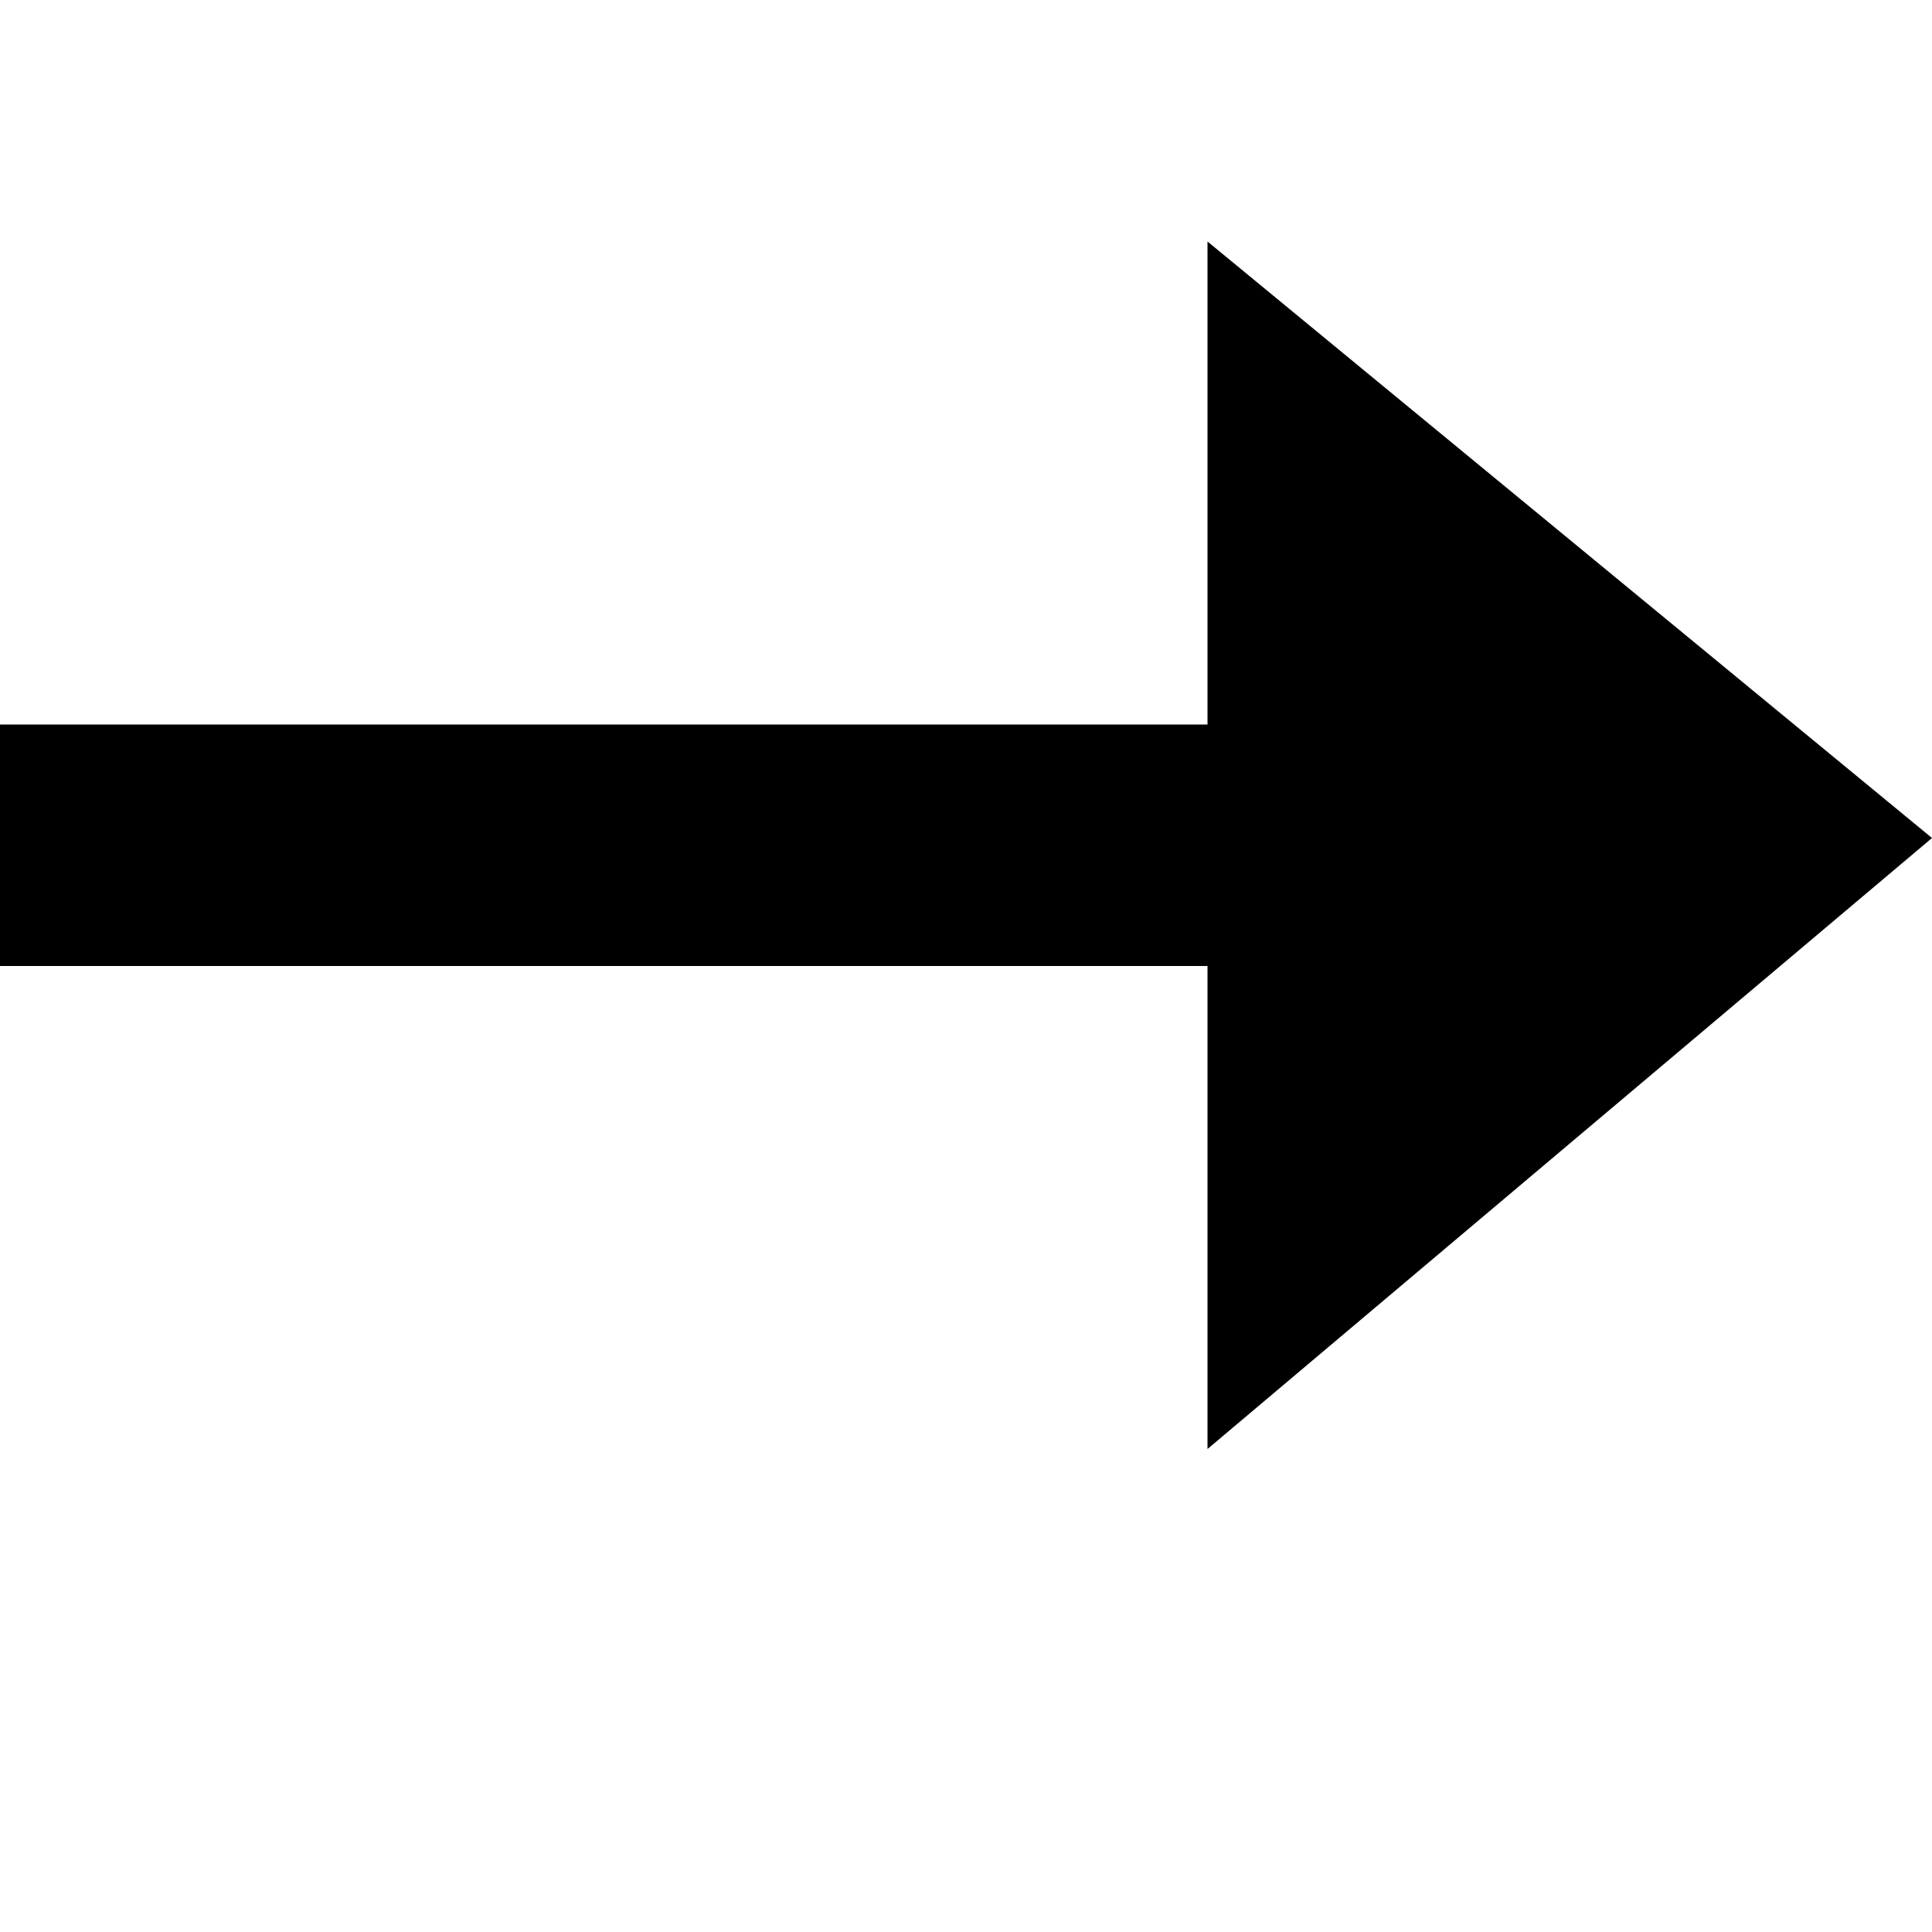
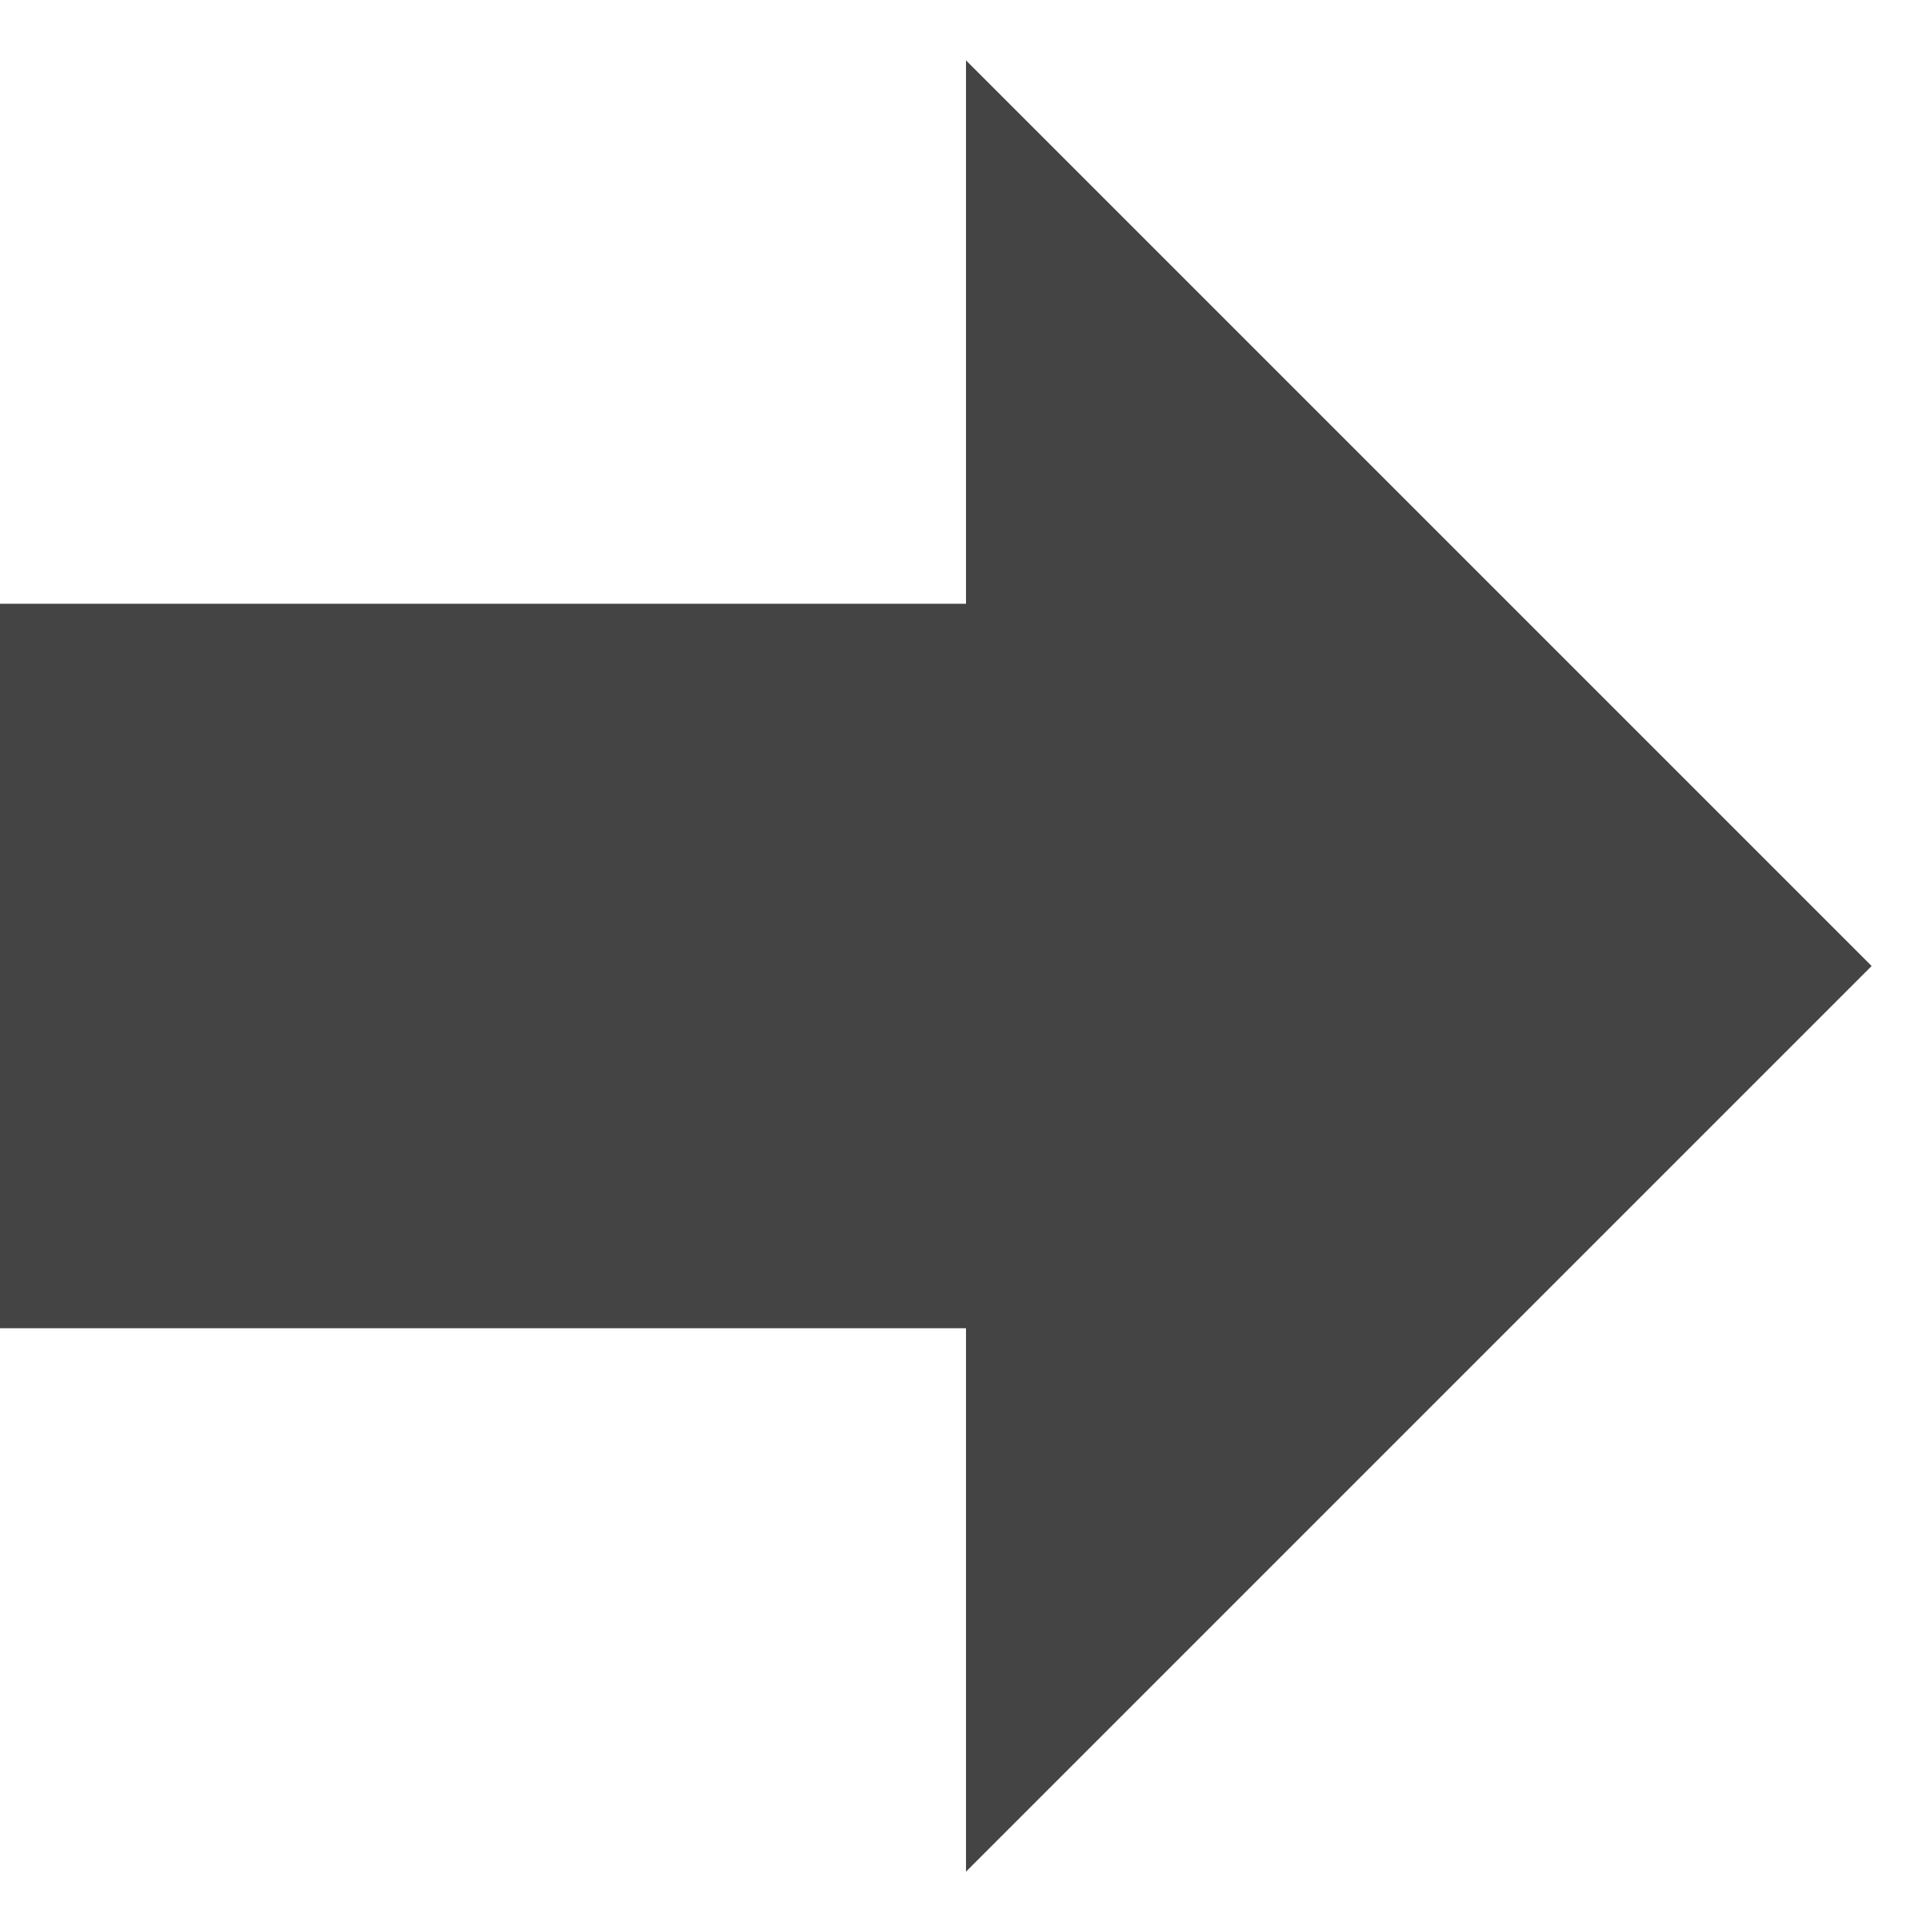
- <svg xmlns="http://www.w3.org/2000/svg" width="8" height="8" viewBox="0 0 8 8">
-   <path d="M5 0v2h-5v1h5v2l3-2.53-3-2.47z" transform="translate(0 1)" />
+ <svg xmlns="http://www.w3.org/2000/svg" version="1.1" width="32" height="32" viewBox="0 0 32 32">
+   <path fill="#444444" d="M31 16l-15-15v9h-16v12h16v9z" />
</svg>
